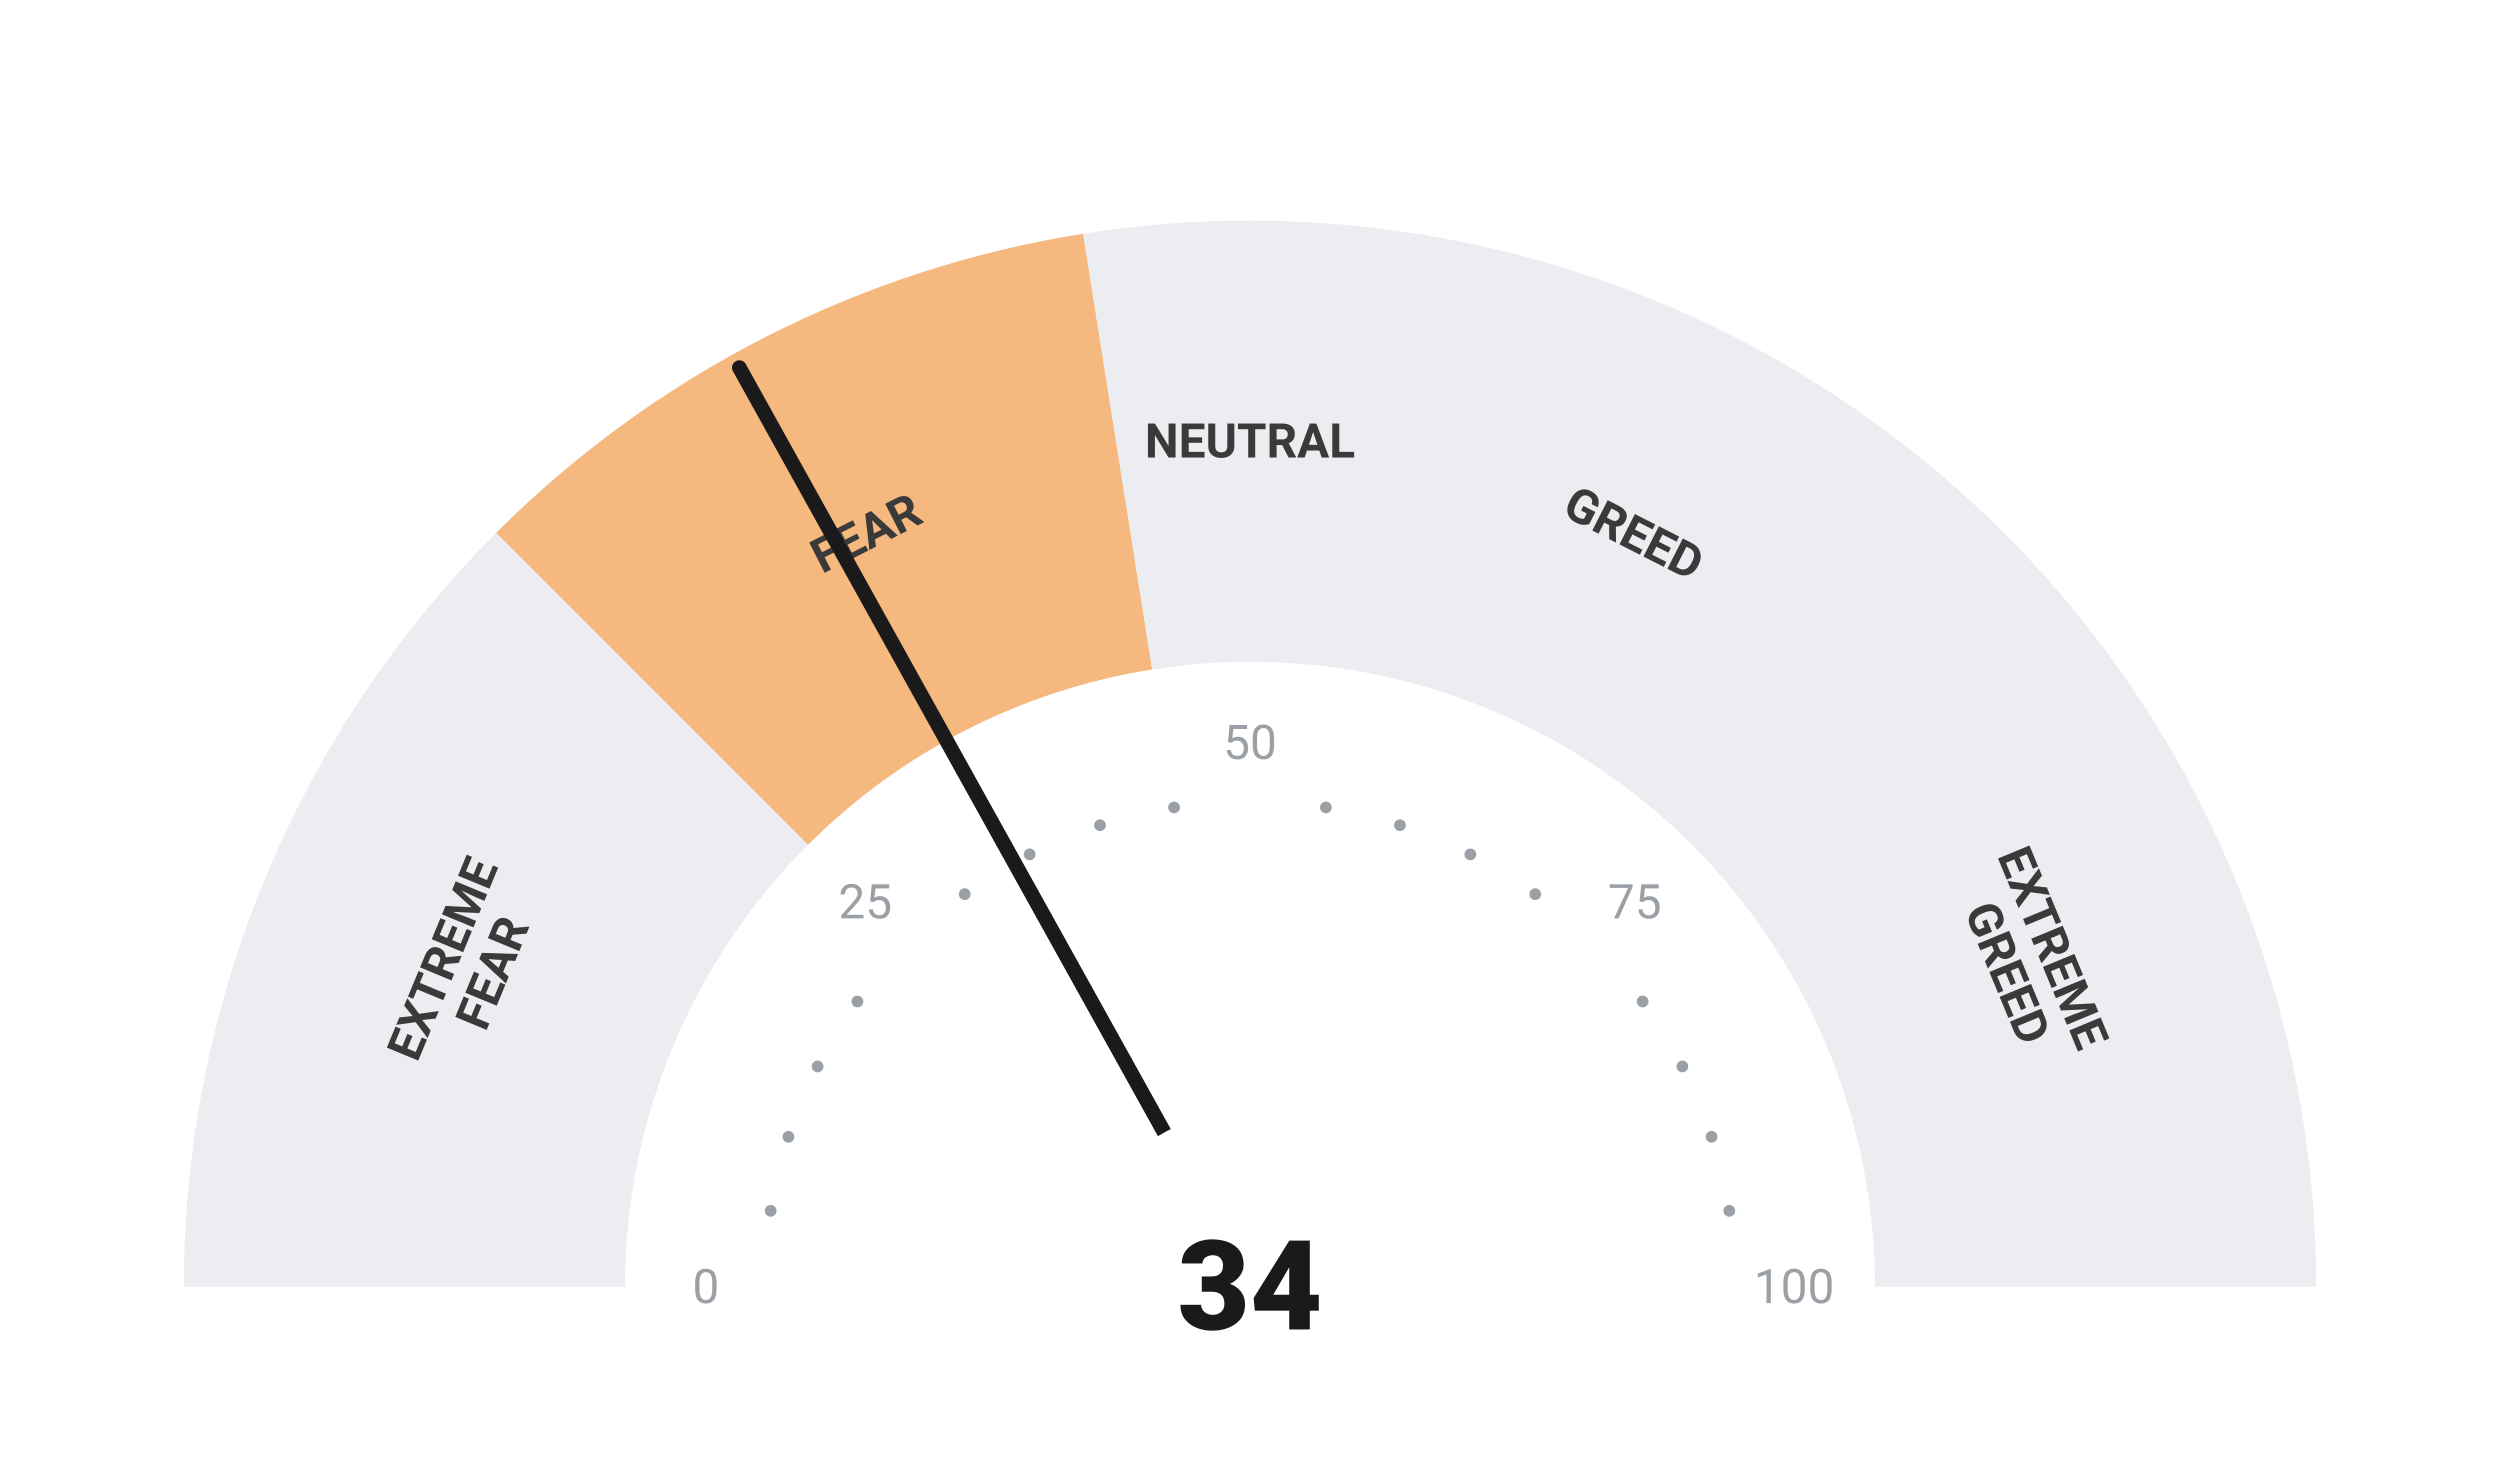
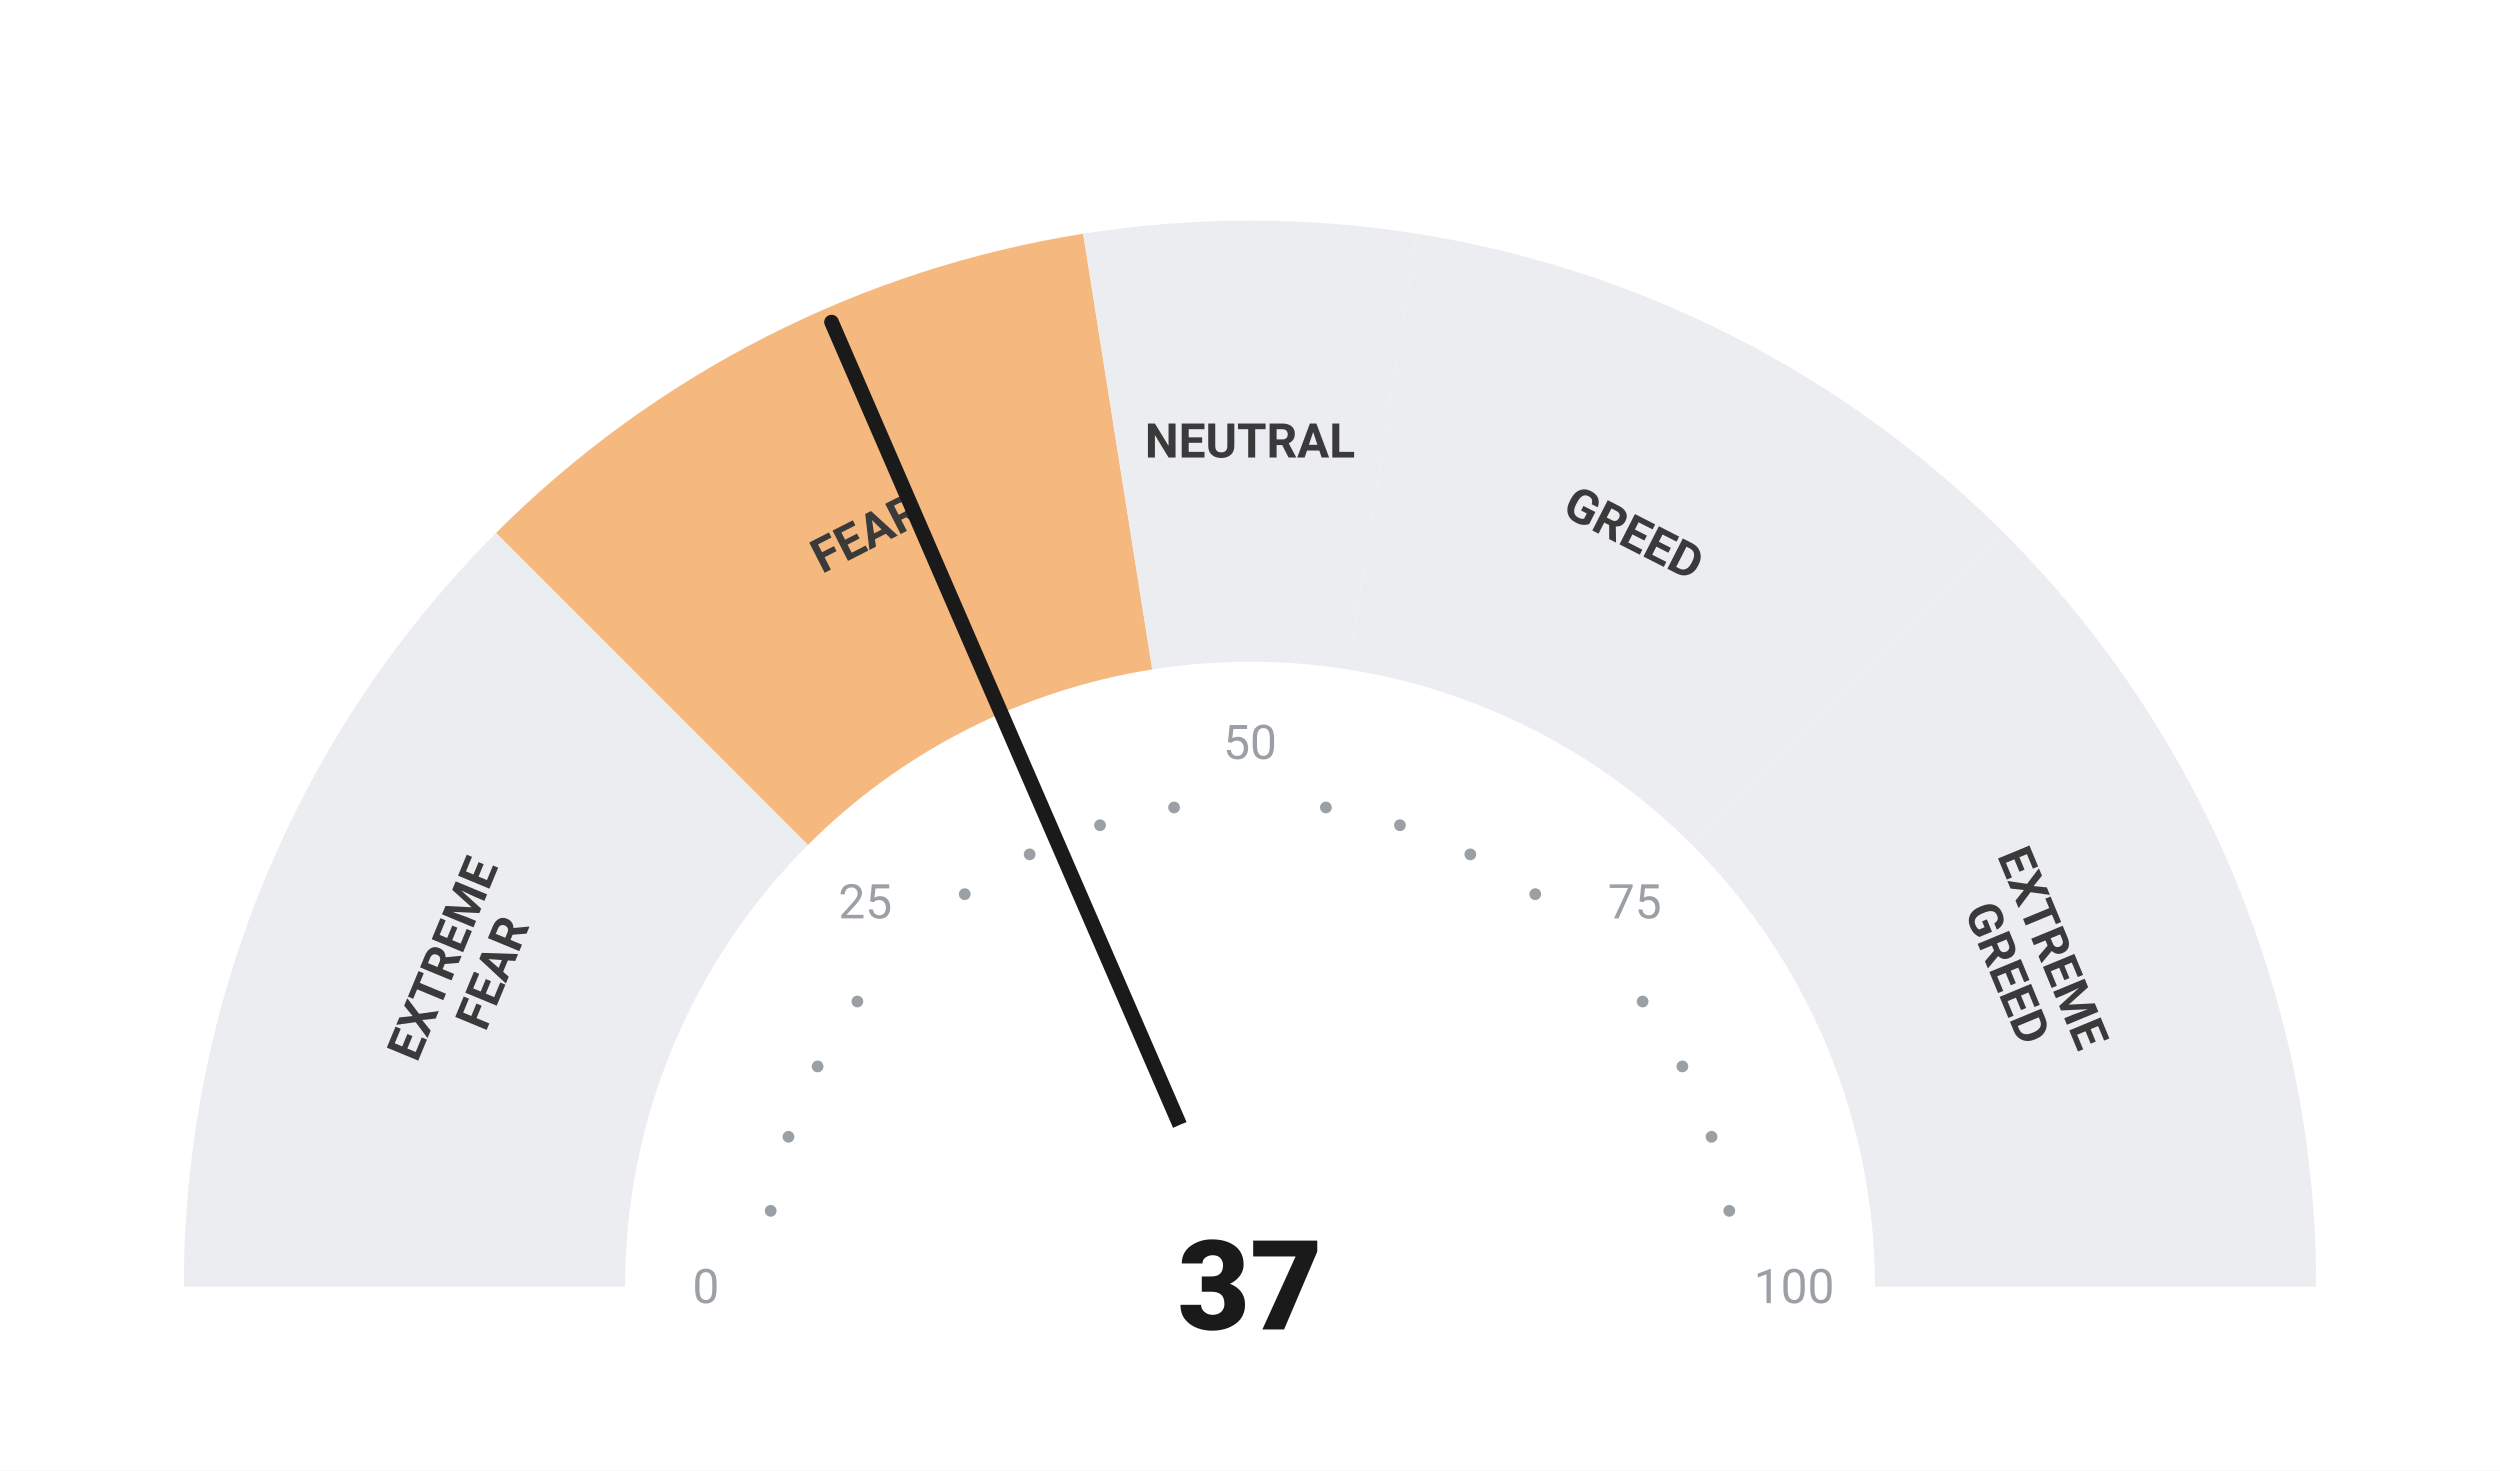
<svg xmlns="http://www.w3.org/2000/svg" viewBox="0 0 680 400" width="680" height="400">
  <rect width="680" height="400" fill="#ffffff" />
  <path d="M 50.00 350.00 A 290 290 0 0 1 134.94 144.94 L 219.79 229.79 A 170 170 0 0 0 170.00 350.00 Z" fill="#ebedf0" />
  <path d="M 134.94 144.94 A 290 290 0 0 1 294.63 63.57 L 313.41 182.09 A 170 170 0 0 0 219.79 229.79 Z" fill="#F5B97F" />
  <path d="M 294.63 63.57 A 290 290 0 0 1 385.37 63.57 L 366.59 182.09 A 170 170 0 0 0 313.41 182.09 Z" fill="#ebedf0" />
  <path d="M 385.37 63.57 A 290 290 0 0 1 545.06 144.94 L 460.21 229.79 A 170 170 0 0 0 366.59 182.09 Z" fill="#ebedf0" />
  <path d="M 545.06 144.94 A 290 290 0 0 1 630.00 350.00 L 510.00 350.00 A 170 170 0 0 0 460.21 229.79 Z" fill="#ebedf0" />
  <circle cx="209.63" cy="329.35" r="1.6" fill="#9aa0a6" />
  <circle cx="214.46" cy="309.21" r="1.6" fill="#9aa0a6" />
  <circle cx="222.39" cy="290.07" r="1.6" fill="#9aa0a6" />
  <circle cx="233.21" cy="272.41" r="1.6" fill="#9aa0a6" />
  <circle cx="262.41" cy="243.21" r="1.6" fill="#9aa0a6" />
  <circle cx="280.07" cy="232.39" r="1.6" fill="#9aa0a6" />
  <circle cx="299.21" cy="224.46" r="1.6" fill="#9aa0a6" />
  <circle cx="319.35" cy="219.63" r="1.6" fill="#9aa0a6" />
  <circle cx="360.65" cy="219.63" r="1.6" fill="#9aa0a6" />
  <circle cx="380.79" cy="224.46" r="1.6" fill="#9aa0a6" />
  <circle cx="399.93" cy="232.39" r="1.6" fill="#9aa0a6" />
  <circle cx="417.59" cy="243.21" r="1.6" fill="#9aa0a6" />
  <circle cx="446.79" cy="272.41" r="1.6" fill="#9aa0a6" />
  <circle cx="457.61" cy="290.07" r="1.6" fill="#9aa0a6" />
  <circle cx="465.54" cy="309.21" r="1.6" fill="#9aa0a6" />
  <circle cx="470.37" cy="329.35" r="1.6" fill="#9aa0a6" />
  <text x="192.00" y="350.00" text-anchor="middle" dominant-baseline="central" font-family="-apple-system, BlinkMacSystemFont, 'Segoe UI', Roboto, sans-serif" font-size="13" font-weight="400" fill="#9aa0a6">0</text>
  <text x="235.35" y="245.35" text-anchor="middle" dominant-baseline="central" font-family="-apple-system, BlinkMacSystemFont, 'Segoe UI', Roboto, sans-serif" font-size="13" font-weight="400" fill="#9aa0a6">25</text>
  <text x="340.00" y="202.00" text-anchor="middle" dominant-baseline="central" font-family="-apple-system, BlinkMacSystemFont, 'Segoe UI', Roboto, sans-serif" font-size="13" font-weight="400" fill="#9aa0a6">50</text>
  <text x="444.65" y="245.35" text-anchor="middle" dominant-baseline="central" font-family="-apple-system, BlinkMacSystemFont, 'Segoe UI', Roboto, sans-serif" font-size="13" font-weight="400" fill="#9aa0a6">75</text>
  <text x="488.00" y="350.00" text-anchor="middle" dominant-baseline="central" font-family="-apple-system, BlinkMacSystemFont, 'Segoe UI', Roboto, sans-serif" font-size="13" font-weight="400" fill="#9aa0a6">100</text>
  <text transform="rotate(-67.50 127.51 261.98)" x="127.51" y="261.98" text-anchor="middle" dominant-baseline="central" font-family="-apple-system, BlinkMacSystemFont, 'Segoe UI', Roboto, sans-serif" font-size="13" font-weight="700" fill="#3a3a3a">
    <tspan x="127.51" dy="-7">EXTREME</tspan>
    <tspan x="127.51" dy="14">FEAR</tspan>
  </text>
  <text transform="rotate(-27.00 235.58 145.07)" x="235.58" y="145.07" text-anchor="middle" dominant-baseline="central" font-family="-apple-system, BlinkMacSystemFont, 'Segoe UI', Roboto, sans-serif" font-size="13" font-weight="700" fill="#3a3a3a">
    <tspan x="235.58" dy="0">FEAR</tspan>
  </text>
  <text transform="rotate(0.00 340.00 120.00)" x="340.00" y="120.00" text-anchor="middle" dominant-baseline="central" font-family="-apple-system, BlinkMacSystemFont, 'Segoe UI', Roboto, sans-serif" font-size="13" font-weight="700" fill="#3a3a3a">
    <tspan x="340.00" dy="0">NEUTRAL</tspan>
  </text>
  <text transform="rotate(27.00 444.42 145.07)" x="444.42" y="145.07" text-anchor="middle" dominant-baseline="central" font-family="-apple-system, BlinkMacSystemFont, 'Segoe UI', Roboto, sans-serif" font-size="13" font-weight="700" fill="#3a3a3a">
    <tspan x="444.42" dy="0">GREED</tspan>
  </text>
  <text transform="rotate(67.50 552.49 261.98)" x="552.49" y="261.98" text-anchor="middle" dominant-baseline="central" font-family="-apple-system, BlinkMacSystemFont, 'Segoe UI', Roboto, sans-serif" font-size="13" font-weight="700" fill="#3a3a3a">
    <tspan x="552.49" dy="-7">EXTREME</tspan>
    <tspan x="552.49" dy="14">GREED</tspan>
  </text>
-   <line x1="340" y1="350" x2="201.10" y2="100.00" stroke="#1a1a1a" stroke-width="4" stroke-linecap="round" />
+   <line x1="340" y1="350" x2="226.18" y2="87.62" stroke="#1a1a1a" stroke-width="4" stroke-linecap="round" />
  <circle cx="340" cy="350" r="48" fill="#ffffff" />
-   <text x="340" y="350" text-anchor="middle" dominant-baseline="central" font-family="-apple-system, BlinkMacSystemFont, 'Segoe UI', Roboto, sans-serif" font-size="34" font-weight="800" fill="#1a1a1a">34</text>
+   <text x="340" y="350" text-anchor="middle" dominant-baseline="central" font-family="-apple-system, BlinkMacSystemFont, 'Segoe UI', Roboto, sans-serif" font-size="34" font-weight="800" fill="#1a1a1a">37</text>
</svg>
